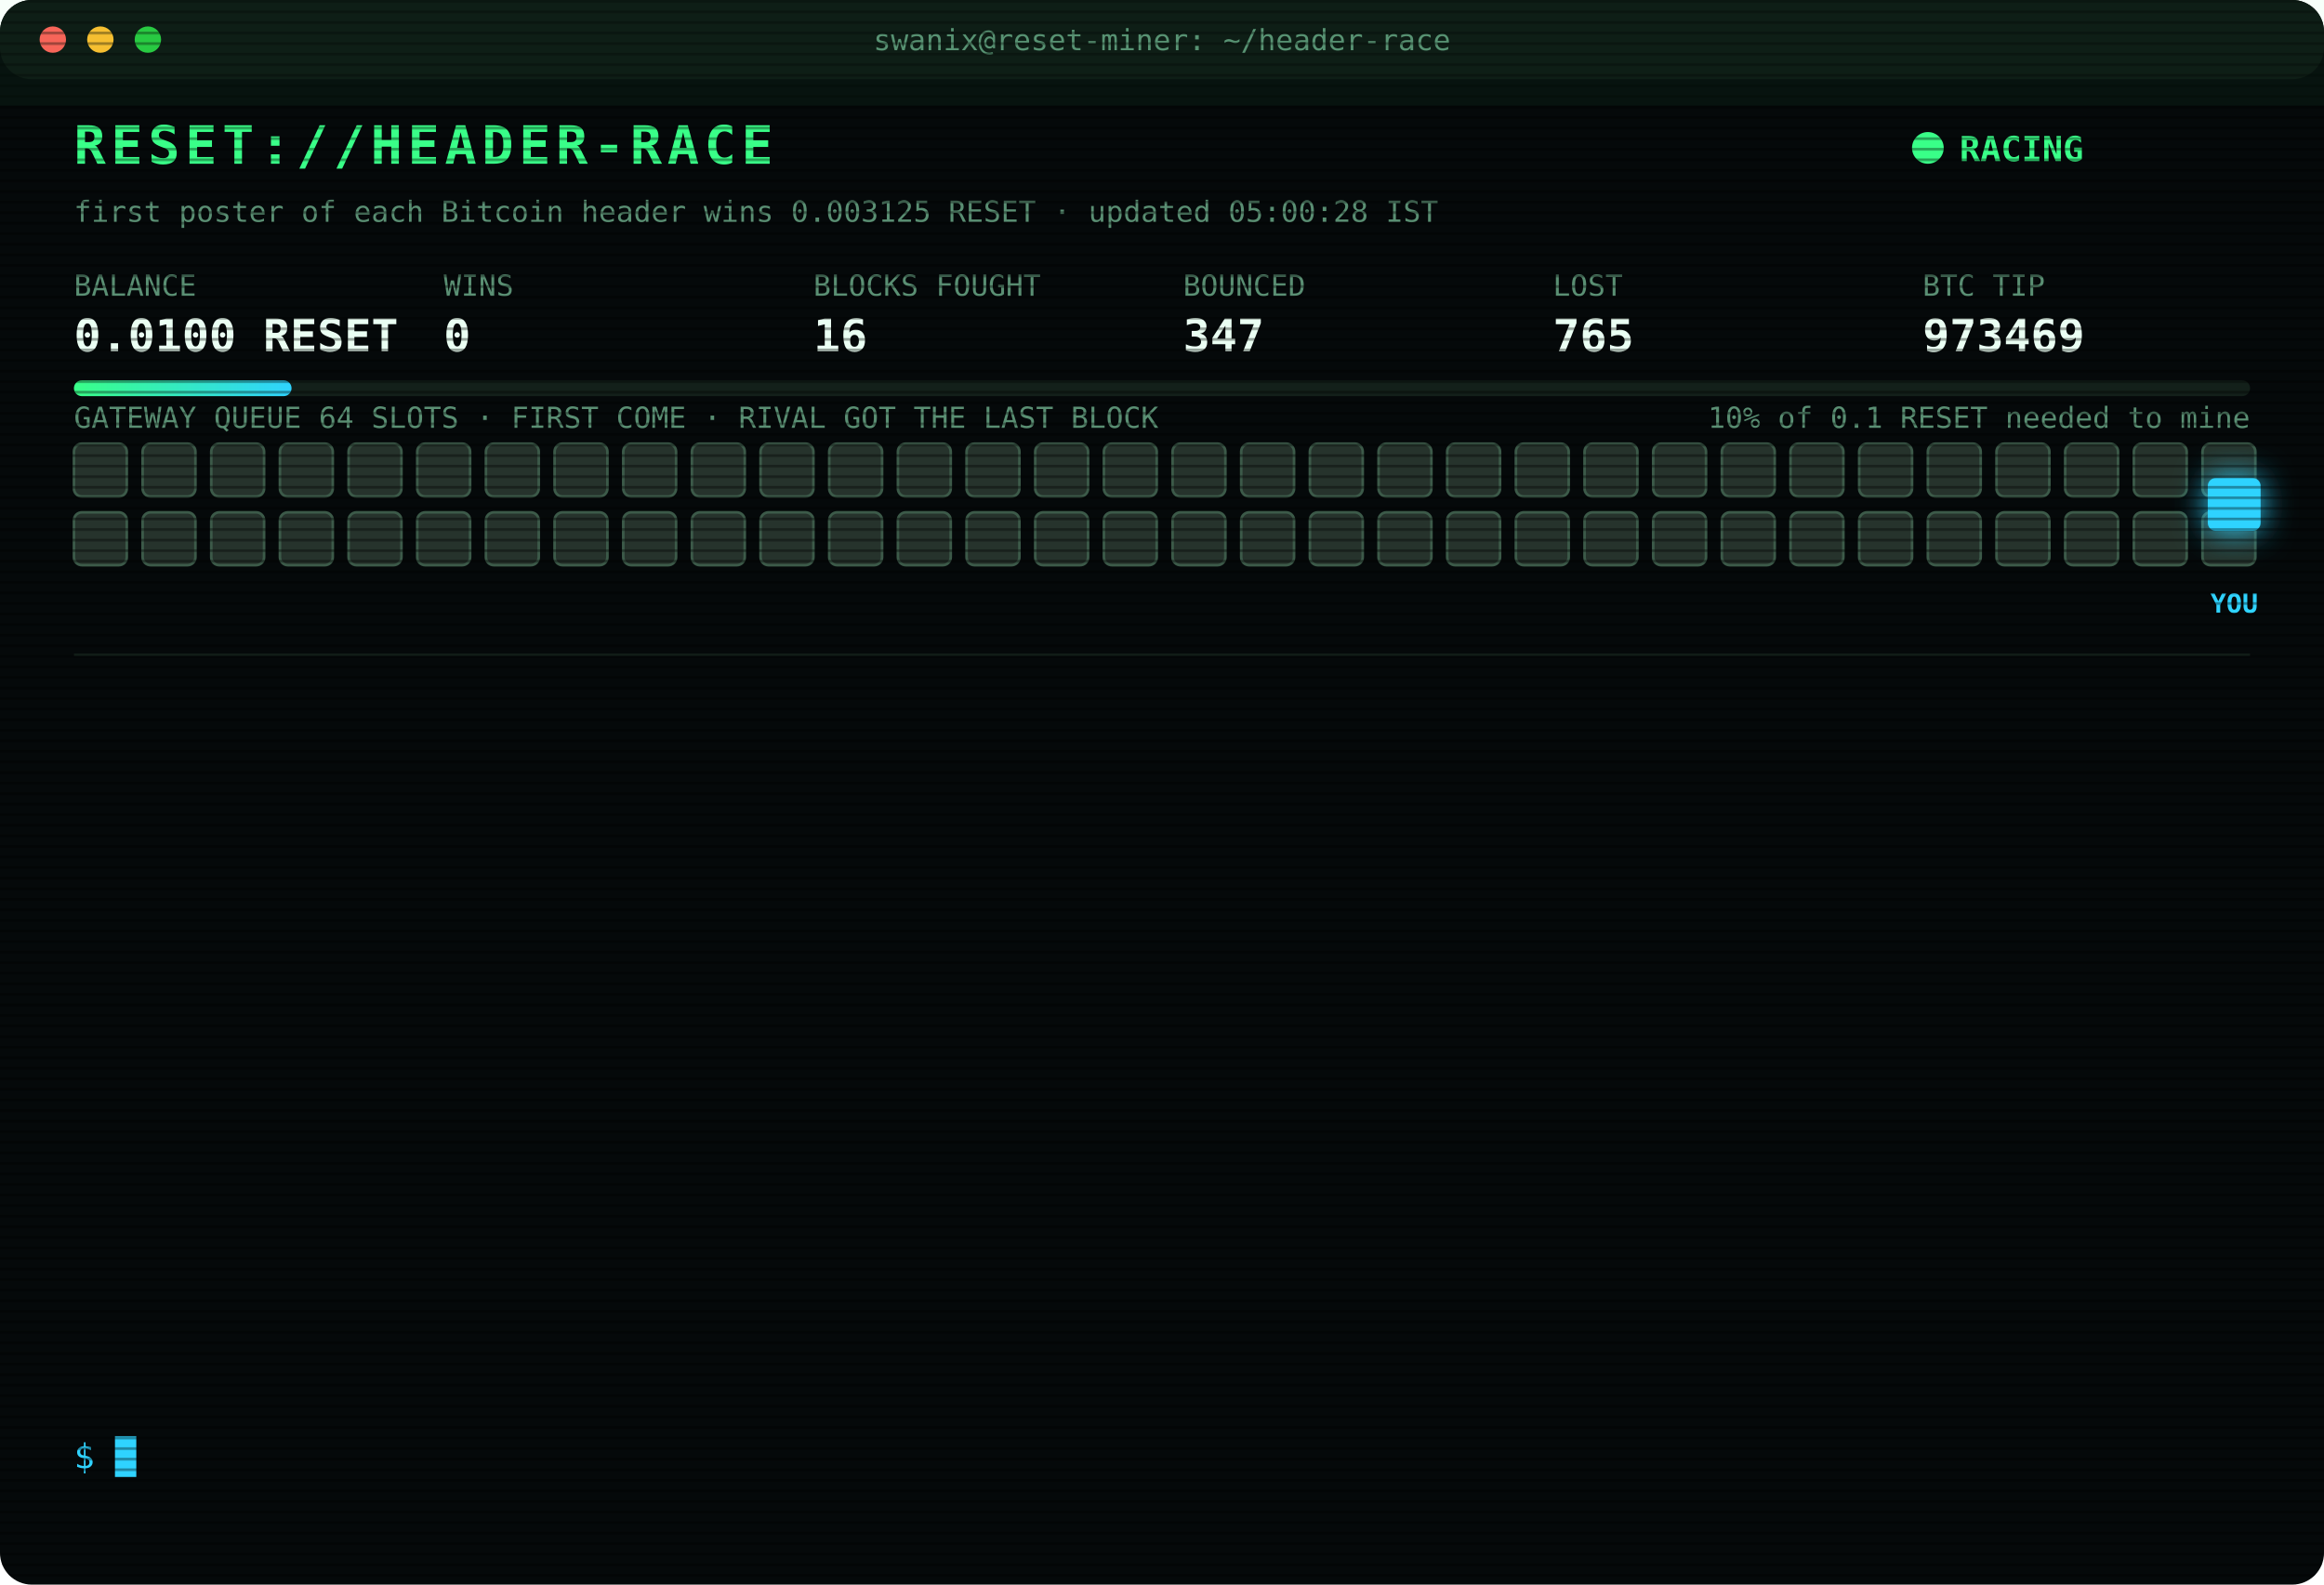
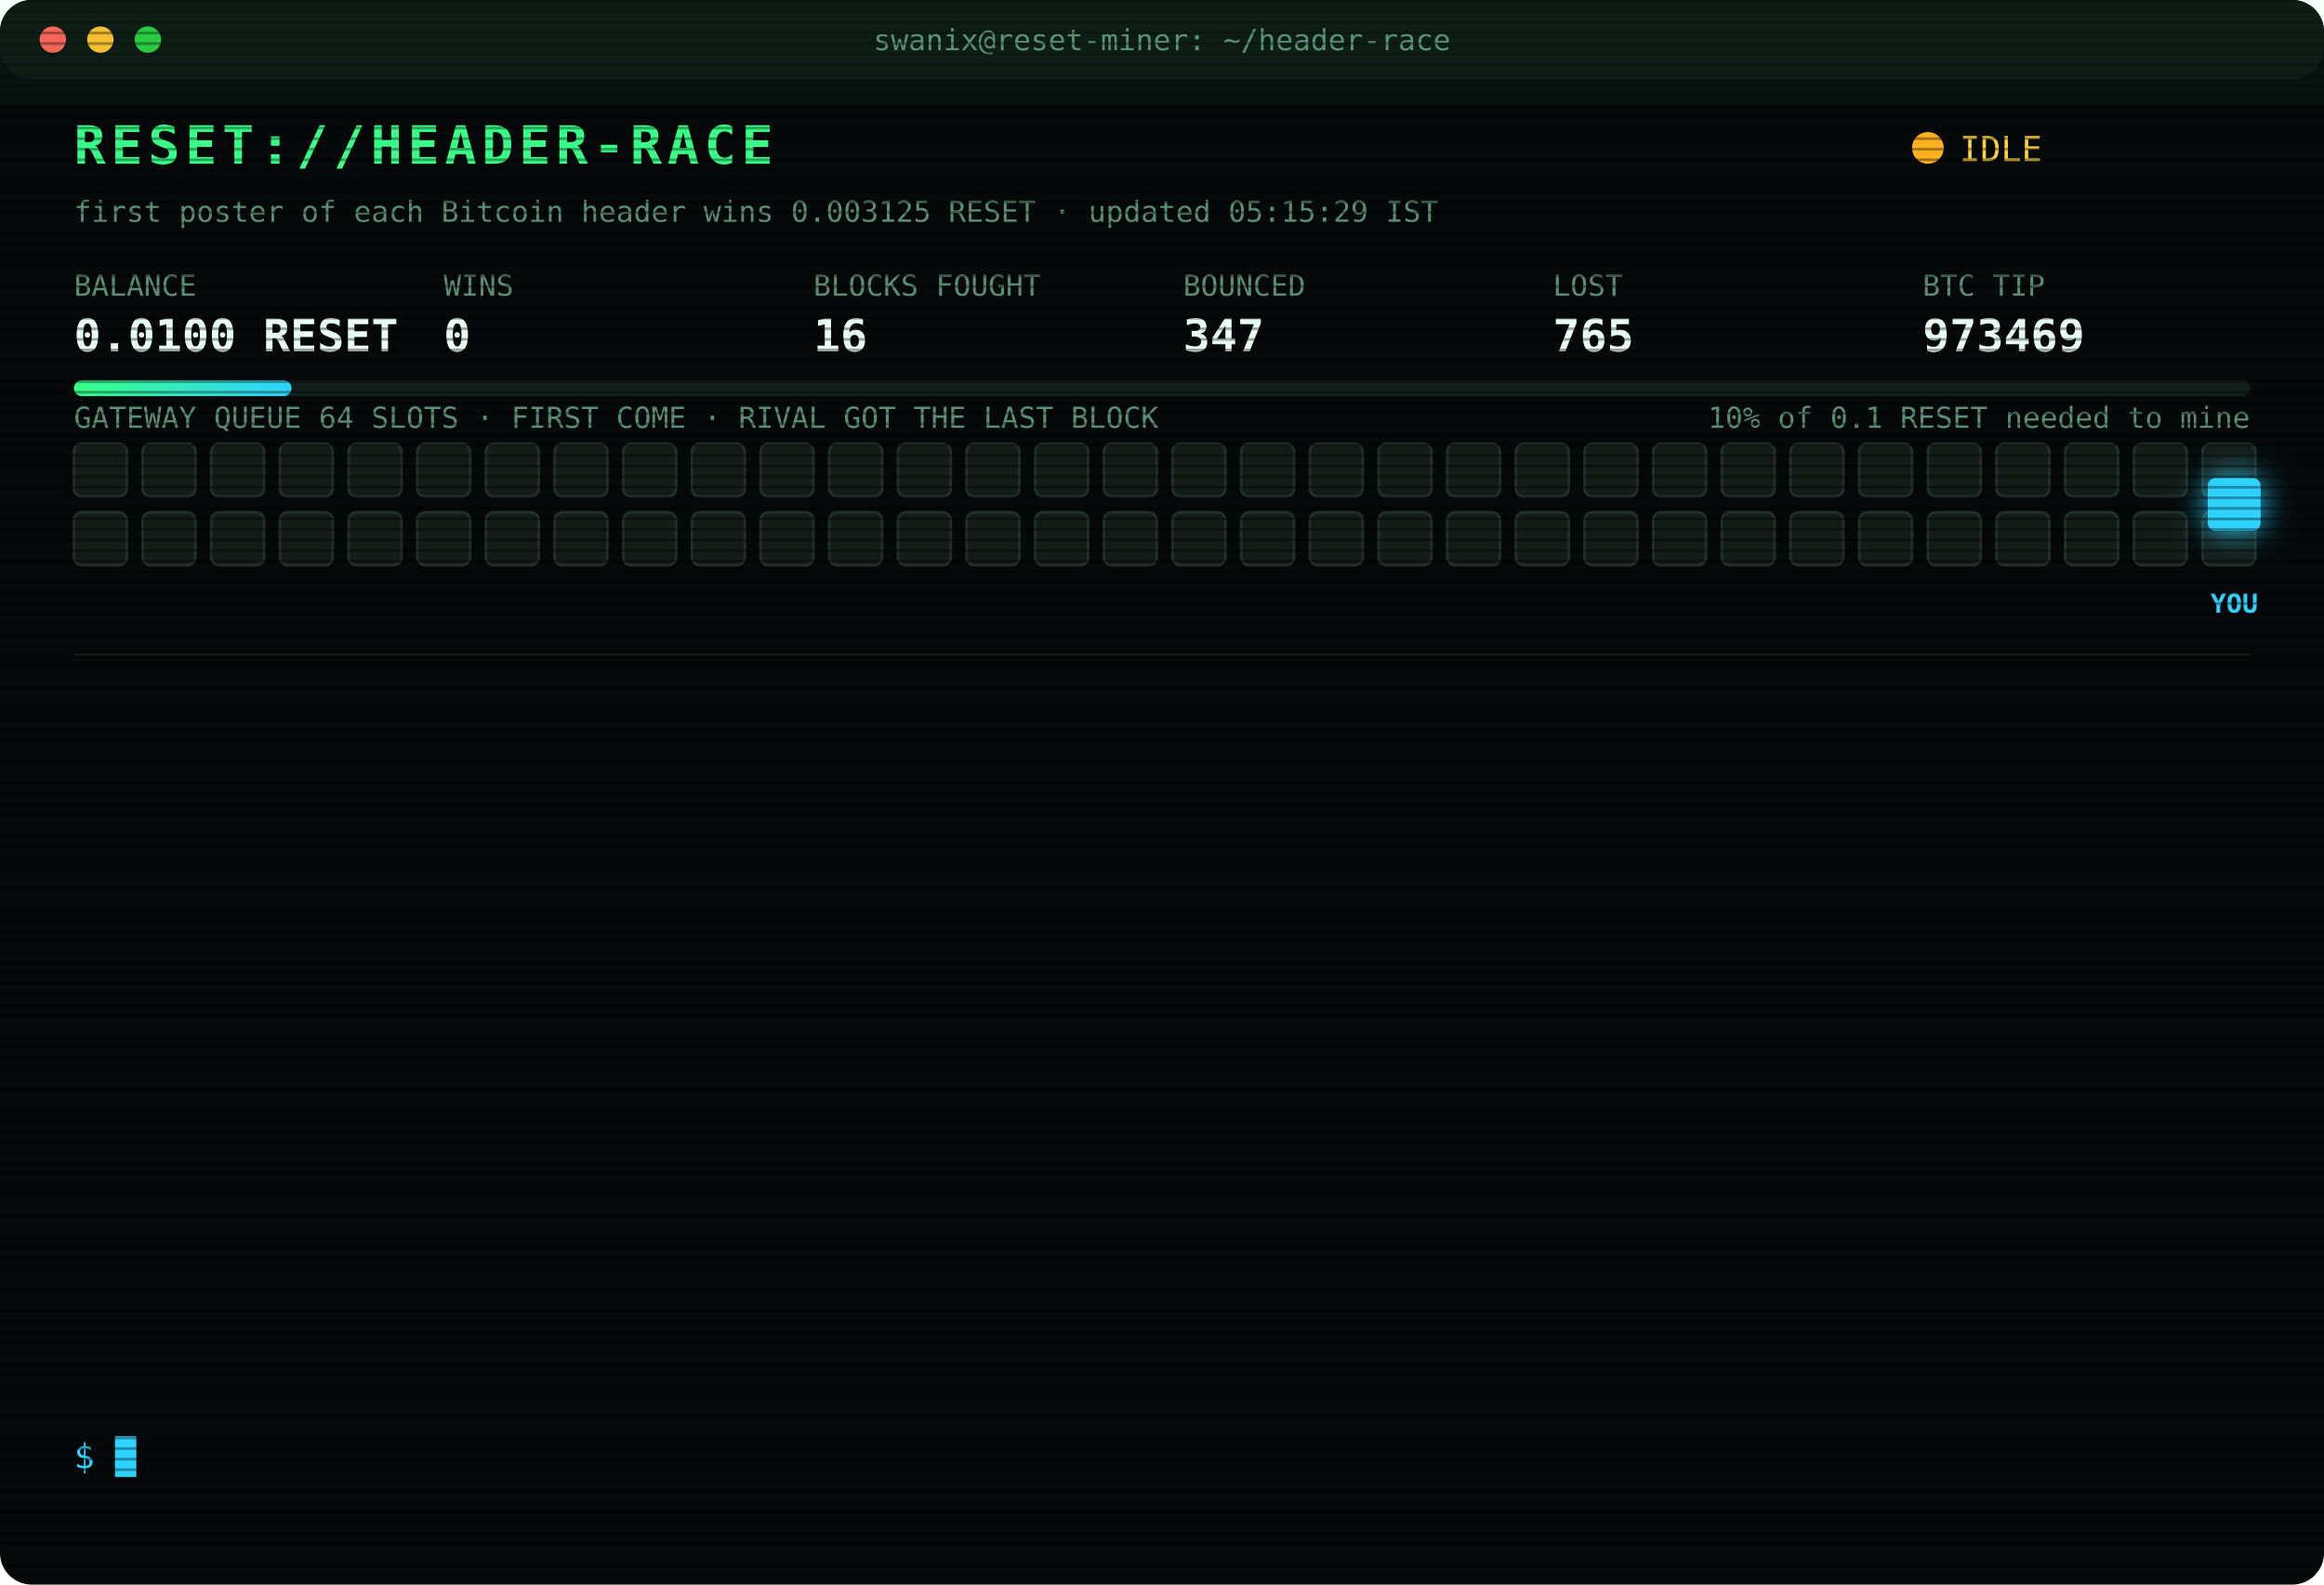
<svg xmlns="http://www.w3.org/2000/svg" width="880" height="600" viewBox="0 0 880 600" font-family="ui-monospace,SFMono-Regular,Menlo,Consolas,monospace">
  <style>
text{font-size:13px;fill:#7CFFB2}
.title{font-size:20px;font-weight:700;fill:#39FF88;letter-spacing:2px;animation:glitch 3s infinite steps(1)}
.sub{fill:#2fd3ff}.k{fill:#5a8f73;font-size:11px}.v{font-size:17px;font-weight:700;fill:#eafff3}
.ts{fill:#3f6b56}.boot{fill:#2fd3ff}.dim{fill:#5a8f73}.bad{fill:#ff4d6d}.warn{fill:#ffd23f}.mag{fill:#ff5cf0}.win{fill:#39FF88;font-weight:700}
.tag{font-size:10px;fill:#2fd3ff;font-weight:700}
.rival{fill:#26332c;stroke:#3c5a49;animation:jam 1.2s infinite alternate}
.idle{fill:#141c18;stroke:#22302a;animation:breathe 4s infinite}
.me{fill:#2fd3ff;filter:drop-shadow(0 0 6px #2fd3ff)}
.hover{animation:nudge 1.1s infinite ease-in-out}.bounce{animation:kick 1.4s infinite}
.ln{opacity:0;animation:in .4s forwards}
.cur{animation:blink 1s infinite steps(1)}
.scan{animation:scan 6s infinite linear}
.led{animation:blink 1.4s infinite}
@keyframes in{from{opacity:0;transform:translateX(-6px)}to{opacity:1;transform:none}}
@keyframes blink{50%{opacity:0}}
@keyframes jam{to{fill:#33463b}}
@keyframes breathe{50%{opacity:.4}}
@keyframes nudge{50%{transform:translateX(-10px)}}
@keyframes kick{0%,100%{transform:none}30%{transform:translateX(-14px)}55%{transform:translateX(10px) translateY(-6px)}}
@keyframes glitch{0%,92%{transform:none}93%{transform:translateX(2px);fill:#ff4d6d}95%{transform:translateX(-2px);fill:#2fd3ff}97%{transform:none}}
@keyframes scan{from{transform:translateY(-40px)}to{transform:translateY(600px)}}
</style>
  <defs>
    <pattern id="sl" width="4" height="4" patternUnits="userSpaceOnUse">
      <rect width="4" height="1" fill="#000" opacity=".35" />
    </pattern>
    <linearGradient id="bar">
      <stop offset="0" stop-color="#39FF88" />
      <stop offset="1" stop-color="#2fd3ff" />
    </linearGradient>
  </defs>
  <rect width="880" height="600" rx="12" fill="#05090a" />
  <rect width="880" height="30" rx="12" fill="#0d1512" />
  <circle cx="20" cy="15" r="5" fill="#ff5f57" />
  <circle cx="38" cy="15" r="5" fill="#febc2e" />
  <circle cx="56" cy="15" r="5" fill="#28c840" />
  <text x="440" y="19" text-anchor="middle" class="k">swanix@reset-miner: ~/header-race</text>
  <text x="28" y="62" class="title">RESET://HEADER-RACE</text>
-   <circle class="led" cx="730" cy="56" r="6" fill="#39FF88" />
-   <text x="742" y="61" class="win">RACING</text>
-   <text x="28" y="84" class="k">first poster of each Bitcoin header wins 0.003125 RESET · updated 05:00:28 IST</text>
+   <circle class="led" cx="730" cy="56" r="6" fill="#ffb020" />
+   <text x="742" y="61" class="warn">IDLE</text>
+   <text x="28" y="84" class="k">first poster of each Bitcoin header wins 0.003125 RESET · updated 05:15:29 IST</text>
  <text x="28" y="112" class="k">BALANCE</text>
  <text x="28" y="133" class="v">0.0100 RESET</text>
  <text x="168" y="112" class="k">WINS</text>
  <text x="168" y="133" class="v">0</text>
  <text x="308" y="112" class="k">BLOCKS FOUGHT</text>
  <text x="308" y="133" class="v">16</text>
  <text x="448" y="112" class="k">BOUNCED</text>
  <text x="448" y="133" class="v">347</text>
  <text x="588" y="112" class="k">LOST</text>
  <text x="588" y="133" class="v">765</text>
  <text x="728" y="112" class="k">BTC TIP</text>
  <text x="728" y="133" class="v">973469</text>
  <rect x="28" y="144" width="824" height="6" rx="3" fill="#13201a" />
  <rect x="28" y="144" width="82.4" height="6" rx="3" fill="url(#bar)" />
  <text x="852" y="162" text-anchor="end" class="k">10% of 0.1 RESET needed to mine</text>
  <text x="28" y="162" class="k">GATEWAY QUEUE 64 SLOTS · FIRST COME · RIVAL GOT THE LAST BLOCK</text>
-   <rect class="rival" x="28" y="168" width="20" height="20" rx="3" style="animation-delay:0.00s" />
-   <rect class="rival" x="54" y="168" width="20" height="20" rx="3" style="animation-delay:0.05s" />
-   <rect class="rival" x="80" y="168" width="20" height="20" rx="3" style="animation-delay:0.10s" />
-   <rect class="rival" x="106" y="168" width="20" height="20" rx="3" style="animation-delay:0.15s" />
-   <rect class="rival" x="132" y="168" width="20" height="20" rx="3" style="animation-delay:0.20s" />
-   <rect class="rival" x="158" y="168" width="20" height="20" rx="3" style="animation-delay:0.25s" />
-   <rect class="rival" x="184" y="168" width="20" height="20" rx="3" style="animation-delay:0.30s" />
-   <rect class="rival" x="210" y="168" width="20" height="20" rx="3" style="animation-delay:0.35s" />
-   <rect class="rival" x="236" y="168" width="20" height="20" rx="3" style="animation-delay:0.40s" />
-   <rect class="rival" x="262" y="168" width="20" height="20" rx="3" style="animation-delay:0.45s" />
-   <rect class="rival" x="288" y="168" width="20" height="20" rx="3" style="animation-delay:0.50s" />
-   <rect class="rival" x="314" y="168" width="20" height="20" rx="3" style="animation-delay:0.55s" />
-   <rect class="rival" x="340" y="168" width="20" height="20" rx="3" style="animation-delay:0.60s" />
-   <rect class="rival" x="366" y="168" width="20" height="20" rx="3" style="animation-delay:0.65s" />
-   <rect class="rival" x="392" y="168" width="20" height="20" rx="3" style="animation-delay:0.70s" />
-   <rect class="rival" x="418" y="168" width="20" height="20" rx="3" style="animation-delay:0.75s" />
-   <rect class="rival" x="444" y="168" width="20" height="20" rx="3" style="animation-delay:0.80s" />
-   <rect class="rival" x="470" y="168" width="20" height="20" rx="3" style="animation-delay:0.85s" />
-   <rect class="rival" x="496" y="168" width="20" height="20" rx="3" style="animation-delay:0.90s" />
-   <rect class="rival" x="522" y="168" width="20" height="20" rx="3" style="animation-delay:0.95s" />
-   <rect class="rival" x="548" y="168" width="20" height="20" rx="3" style="animation-delay:1.00s" />
-   <rect class="rival" x="574" y="168" width="20" height="20" rx="3" style="animation-delay:1.05s" />
-   <rect class="rival" x="600" y="168" width="20" height="20" rx="3" style="animation-delay:1.10s" />
-   <rect class="rival" x="626" y="168" width="20" height="20" rx="3" style="animation-delay:1.15s" />
-   <rect class="rival" x="652" y="168" width="20" height="20" rx="3" style="animation-delay:1.20s" />
-   <rect class="rival" x="678" y="168" width="20" height="20" rx="3" style="animation-delay:1.25s" />
-   <rect class="rival" x="704" y="168" width="20" height="20" rx="3" style="animation-delay:1.30s" />
-   <rect class="rival" x="730" y="168" width="20" height="20" rx="3" style="animation-delay:1.35s" />
-   <rect class="rival" x="756" y="168" width="20" height="20" rx="3" style="animation-delay:1.40s" />
-   <rect class="rival" x="782" y="168" width="20" height="20" rx="3" style="animation-delay:1.45s" />
-   <rect class="rival" x="808" y="168" width="20" height="20" rx="3" style="animation-delay:1.50s" />
-   <rect class="rival" x="834" y="168" width="20" height="20" rx="3" style="animation-delay:1.55s" />
-   <rect class="rival" x="28" y="194" width="20" height="20" rx="3" style="animation-delay:1.60s" />
-   <rect class="rival" x="54" y="194" width="20" height="20" rx="3" style="animation-delay:1.65s" />
-   <rect class="rival" x="80" y="194" width="20" height="20" rx="3" style="animation-delay:1.70s" />
-   <rect class="rival" x="106" y="194" width="20" height="20" rx="3" style="animation-delay:1.75s" />
-   <rect class="rival" x="132" y="194" width="20" height="20" rx="3" style="animation-delay:1.80s" />
-   <rect class="rival" x="158" y="194" width="20" height="20" rx="3" style="animation-delay:1.85s" />
-   <rect class="rival" x="184" y="194" width="20" height="20" rx="3" style="animation-delay:1.90s" />
-   <rect class="rival" x="210" y="194" width="20" height="20" rx="3" style="animation-delay:1.95s" />
-   <rect class="rival" x="236" y="194" width="20" height="20" rx="3" style="animation-delay:2.00s" />
-   <rect class="rival" x="262" y="194" width="20" height="20" rx="3" style="animation-delay:2.05s" />
-   <rect class="rival" x="288" y="194" width="20" height="20" rx="3" style="animation-delay:2.10s" />
-   <rect class="rival" x="314" y="194" width="20" height="20" rx="3" style="animation-delay:2.15s" />
-   <rect class="rival" x="340" y="194" width="20" height="20" rx="3" style="animation-delay:2.20s" />
-   <rect class="rival" x="366" y="194" width="20" height="20" rx="3" style="animation-delay:2.25s" />
-   <rect class="rival" x="392" y="194" width="20" height="20" rx="3" style="animation-delay:2.30s" />
-   <rect class="rival" x="418" y="194" width="20" height="20" rx="3" style="animation-delay:2.35s" />
-   <rect class="rival" x="444" y="194" width="20" height="20" rx="3" style="animation-delay:2.40s" />
-   <rect class="rival" x="470" y="194" width="20" height="20" rx="3" style="animation-delay:2.45s" />
-   <rect class="rival" x="496" y="194" width="20" height="20" rx="3" style="animation-delay:2.50s" />
-   <rect class="rival" x="522" y="194" width="20" height="20" rx="3" style="animation-delay:2.55s" />
-   <rect class="rival" x="548" y="194" width="20" height="20" rx="3" style="animation-delay:2.60s" />
-   <rect class="rival" x="574" y="194" width="20" height="20" rx="3" style="animation-delay:2.65s" />
-   <rect class="rival" x="600" y="194" width="20" height="20" rx="3" style="animation-delay:2.70s" />
-   <rect class="rival" x="626" y="194" width="20" height="20" rx="3" style="animation-delay:2.75s" />
-   <rect class="rival" x="652" y="194" width="20" height="20" rx="3" style="animation-delay:2.80s" />
-   <rect class="rival" x="678" y="194" width="20" height="20" rx="3" style="animation-delay:2.85s" />
-   <rect class="rival" x="704" y="194" width="20" height="20" rx="3" style="animation-delay:2.90s" />
-   <rect class="rival" x="730" y="194" width="20" height="20" rx="3" style="animation-delay:2.95s" />
-   <rect class="rival" x="756" y="194" width="20" height="20" rx="3" style="animation-delay:3.00s" />
-   <rect class="rival" x="782" y="194" width="20" height="20" rx="3" style="animation-delay:3.05s" />
-   <rect class="rival" x="808" y="194" width="20" height="20" rx="3" style="animation-delay:3.10s" />
-   <rect class="rival" x="834" y="194" width="20" height="20" rx="3" style="animation-delay:3.15s" />
+   <rect class="idle" x="28" y="168" width="20" height="20" rx="3" style="animation-delay:0.00s" />
+   <rect class="idle" x="54" y="168" width="20" height="20" rx="3" style="animation-delay:0.05s" />
+   <rect class="idle" x="80" y="168" width="20" height="20" rx="3" style="animation-delay:0.10s" />
+   <rect class="idle" x="106" y="168" width="20" height="20" rx="3" style="animation-delay:0.15s" />
+   <rect class="idle" x="132" y="168" width="20" height="20" rx="3" style="animation-delay:0.20s" />
+   <rect class="idle" x="158" y="168" width="20" height="20" rx="3" style="animation-delay:0.25s" />
+   <rect class="idle" x="184" y="168" width="20" height="20" rx="3" style="animation-delay:0.30s" />
+   <rect class="idle" x="210" y="168" width="20" height="20" rx="3" style="animation-delay:0.35s" />
+   <rect class="idle" x="236" y="168" width="20" height="20" rx="3" style="animation-delay:0.40s" />
+   <rect class="idle" x="262" y="168" width="20" height="20" rx="3" style="animation-delay:0.45s" />
+   <rect class="idle" x="288" y="168" width="20" height="20" rx="3" style="animation-delay:0.50s" />
+   <rect class="idle" x="314" y="168" width="20" height="20" rx="3" style="animation-delay:0.55s" />
+   <rect class="idle" x="340" y="168" width="20" height="20" rx="3" style="animation-delay:0.60s" />
+   <rect class="idle" x="366" y="168" width="20" height="20" rx="3" style="animation-delay:0.65s" />
+   <rect class="idle" x="392" y="168" width="20" height="20" rx="3" style="animation-delay:0.70s" />
+   <rect class="idle" x="418" y="168" width="20" height="20" rx="3" style="animation-delay:0.75s" />
+   <rect class="idle" x="444" y="168" width="20" height="20" rx="3" style="animation-delay:0.80s" />
+   <rect class="idle" x="470" y="168" width="20" height="20" rx="3" style="animation-delay:0.85s" />
+   <rect class="idle" x="496" y="168" width="20" height="20" rx="3" style="animation-delay:0.90s" />
+   <rect class="idle" x="522" y="168" width="20" height="20" rx="3" style="animation-delay:0.95s" />
+   <rect class="idle" x="548" y="168" width="20" height="20" rx="3" style="animation-delay:1.00s" />
+   <rect class="idle" x="574" y="168" width="20" height="20" rx="3" style="animation-delay:1.05s" />
+   <rect class="idle" x="600" y="168" width="20" height="20" rx="3" style="animation-delay:1.10s" />
+   <rect class="idle" x="626" y="168" width="20" height="20" rx="3" style="animation-delay:1.15s" />
+   <rect class="idle" x="652" y="168" width="20" height="20" rx="3" style="animation-delay:1.20s" />
+   <rect class="idle" x="678" y="168" width="20" height="20" rx="3" style="animation-delay:1.25s" />
+   <rect class="idle" x="704" y="168" width="20" height="20" rx="3" style="animation-delay:1.30s" />
+   <rect class="idle" x="730" y="168" width="20" height="20" rx="3" style="animation-delay:1.35s" />
+   <rect class="idle" x="756" y="168" width="20" height="20" rx="3" style="animation-delay:1.40s" />
+   <rect class="idle" x="782" y="168" width="20" height="20" rx="3" style="animation-delay:1.45s" />
+   <rect class="idle" x="808" y="168" width="20" height="20" rx="3" style="animation-delay:1.50s" />
+   <rect class="idle" x="834" y="168" width="20" height="20" rx="3" style="animation-delay:1.55s" />
+   <rect class="idle" x="28" y="194" width="20" height="20" rx="3" style="animation-delay:1.60s" />
+   <rect class="idle" x="54" y="194" width="20" height="20" rx="3" style="animation-delay:1.65s" />
+   <rect class="idle" x="80" y="194" width="20" height="20" rx="3" style="animation-delay:1.70s" />
+   <rect class="idle" x="106" y="194" width="20" height="20" rx="3" style="animation-delay:1.75s" />
+   <rect class="idle" x="132" y="194" width="20" height="20" rx="3" style="animation-delay:1.80s" />
+   <rect class="idle" x="158" y="194" width="20" height="20" rx="3" style="animation-delay:1.85s" />
+   <rect class="idle" x="184" y="194" width="20" height="20" rx="3" style="animation-delay:1.90s" />
+   <rect class="idle" x="210" y="194" width="20" height="20" rx="3" style="animation-delay:1.95s" />
+   <rect class="idle" x="236" y="194" width="20" height="20" rx="3" style="animation-delay:2.00s" />
+   <rect class="idle" x="262" y="194" width="20" height="20" rx="3" style="animation-delay:2.05s" />
+   <rect class="idle" x="288" y="194" width="20" height="20" rx="3" style="animation-delay:2.10s" />
+   <rect class="idle" x="314" y="194" width="20" height="20" rx="3" style="animation-delay:2.15s" />
+   <rect class="idle" x="340" y="194" width="20" height="20" rx="3" style="animation-delay:2.20s" />
+   <rect class="idle" x="366" y="194" width="20" height="20" rx="3" style="animation-delay:2.25s" />
+   <rect class="idle" x="392" y="194" width="20" height="20" rx="3" style="animation-delay:2.30s" />
+   <rect class="idle" x="418" y="194" width="20" height="20" rx="3" style="animation-delay:2.35s" />
+   <rect class="idle" x="444" y="194" width="20" height="20" rx="3" style="animation-delay:2.40s" />
+   <rect class="idle" x="470" y="194" width="20" height="20" rx="3" style="animation-delay:2.45s" />
+   <rect class="idle" x="496" y="194" width="20" height="20" rx="3" style="animation-delay:2.50s" />
+   <rect class="idle" x="522" y="194" width="20" height="20" rx="3" style="animation-delay:2.55s" />
+   <rect class="idle" x="548" y="194" width="20" height="20" rx="3" style="animation-delay:2.60s" />
+   <rect class="idle" x="574" y="194" width="20" height="20" rx="3" style="animation-delay:2.65s" />
+   <rect class="idle" x="600" y="194" width="20" height="20" rx="3" style="animation-delay:2.70s" />
+   <rect class="idle" x="626" y="194" width="20" height="20" rx="3" style="animation-delay:2.75s" />
+   <rect class="idle" x="652" y="194" width="20" height="20" rx="3" style="animation-delay:2.80s" />
+   <rect class="idle" x="678" y="194" width="20" height="20" rx="3" style="animation-delay:2.85s" />
+   <rect class="idle" x="704" y="194" width="20" height="20" rx="3" style="animation-delay:2.90s" />
+   <rect class="idle" x="730" y="194" width="20" height="20" rx="3" style="animation-delay:2.95s" />
+   <rect class="idle" x="756" y="194" width="20" height="20" rx="3" style="animation-delay:3.00s" />
+   <rect class="idle" x="782" y="194" width="20" height="20" rx="3" style="animation-delay:3.05s" />
+   <rect class="idle" x="808" y="194" width="20" height="20" rx="3" style="animation-delay:3.10s" />
+   <rect class="idle" x="834" y="194" width="20" height="20" rx="3" style="animation-delay:3.15s" />
  <g class="hover">
    <rect class="me" x="836" y="181" width="20" height="20" rx="3" />
    <text class="tag" x="846" y="232" text-anchor="middle">YOU</text>
  </g>
  <line x1="28" x2="852" y1="248" y2="248" stroke="#13201a" />
  <g class="ln" style="animation-delay:0.40s">
    <text x="28" y="270" class="ts">02:50:24</text>
    <text x="104" y="270" class="bad">[GATEWAY DOWN] no response · 746ms</text>
  </g>
  <g class="ln" style="animation-delay:0.65s">
    <text x="28" y="292" class="ts">02:50:25</text>
    <text x="104" y="292" class="bad">[GATEWAY DOWN] no response · 885ms</text>
  </g>
  <g class="ln" style="animation-delay:0.90s">
    <text x="28" y="314" class="ts">02:50:26</text>
    <text x="104" y="314" class="bad">[GATEWAY DOWN] no response · 539ms</text>
  </g>
  <g class="ln" style="animation-delay:1.15s">
    <text x="28" y="336" class="ts">02:50:31</text>
    <text x="104" y="336" class="bad">[LOST] #973459 taken by a rival miner</text>
  </g>
  <g class="ln" style="animation-delay:1.40s">
    <text x="28" y="358" class="ts">02:52:11</text>
    <text x="104" y="358" class="bad">[LOST] #973460 taken by a rival miner</text>
  </g>
  <g class="ln" style="animation-delay:1.65s">
    <text x="28" y="380" class="ts">02:57:26</text>
    <text x="104" y="380" class="bad">[LOST] #973461 taken by a rival miner</text>
  </g>
  <g class="ln" style="animation-delay:1.90s">
    <text x="28" y="402" class="ts">03:14:30</text>
    <text x="104" y="402" class="bad">[LOST] #973462 taken by a rival miner</text>
  </g>
  <g class="ln" style="animation-delay:2.15s">
    <text x="28" y="424" class="ts">03:21:01</text>
    <text x="104" y="424" class="bad">[LOST] #973463 taken by a rival miner</text>
  </g>
  <g class="ln" style="animation-delay:2.40s">
    <text x="28" y="446" class="ts">03:40:13</text>
    <text x="104" y="446" class="bad">[LOST] #973464 taken by a rival miner</text>
  </g>
  <g class="ln" style="animation-delay:2.65s">
    <text x="28" y="468" class="ts">04:04:53</text>
    <text x="104" y="468" class="bad">[LOST] #973465 taken by a rival miner</text>
  </g>
  <g class="ln" style="animation-delay:2.90s">
    <text x="28" y="490" class="ts">04:19:02</text>
    <text x="104" y="490" class="bad">[LOST] #973466 taken by a rival miner</text>
  </g>
  <g class="ln" style="animation-delay:3.15s">
    <text x="28" y="512" class="ts">04:37:58</text>
    <text x="104" y="512" class="bad">[LOST] #973467 taken by a rival miner</text>
  </g>
  <g class="ln" style="animation-delay:3.40s">
    <text x="28" y="534" class="ts">04:54:46</text>
    <text x="104" y="534" class="bad">[LOST] #973469 taken by a rival miner</text>
  </g>
  <text x="28" y="556" class="sub">$ <tspan class="cur">█</tspan>
  </text>
  <rect width="880" height="600" rx="12" fill="url(#sl)" pointer-events="none" />
  <rect class="scan" width="880" height="40" fill="#39FF88" opacity=".04" />
</svg>
